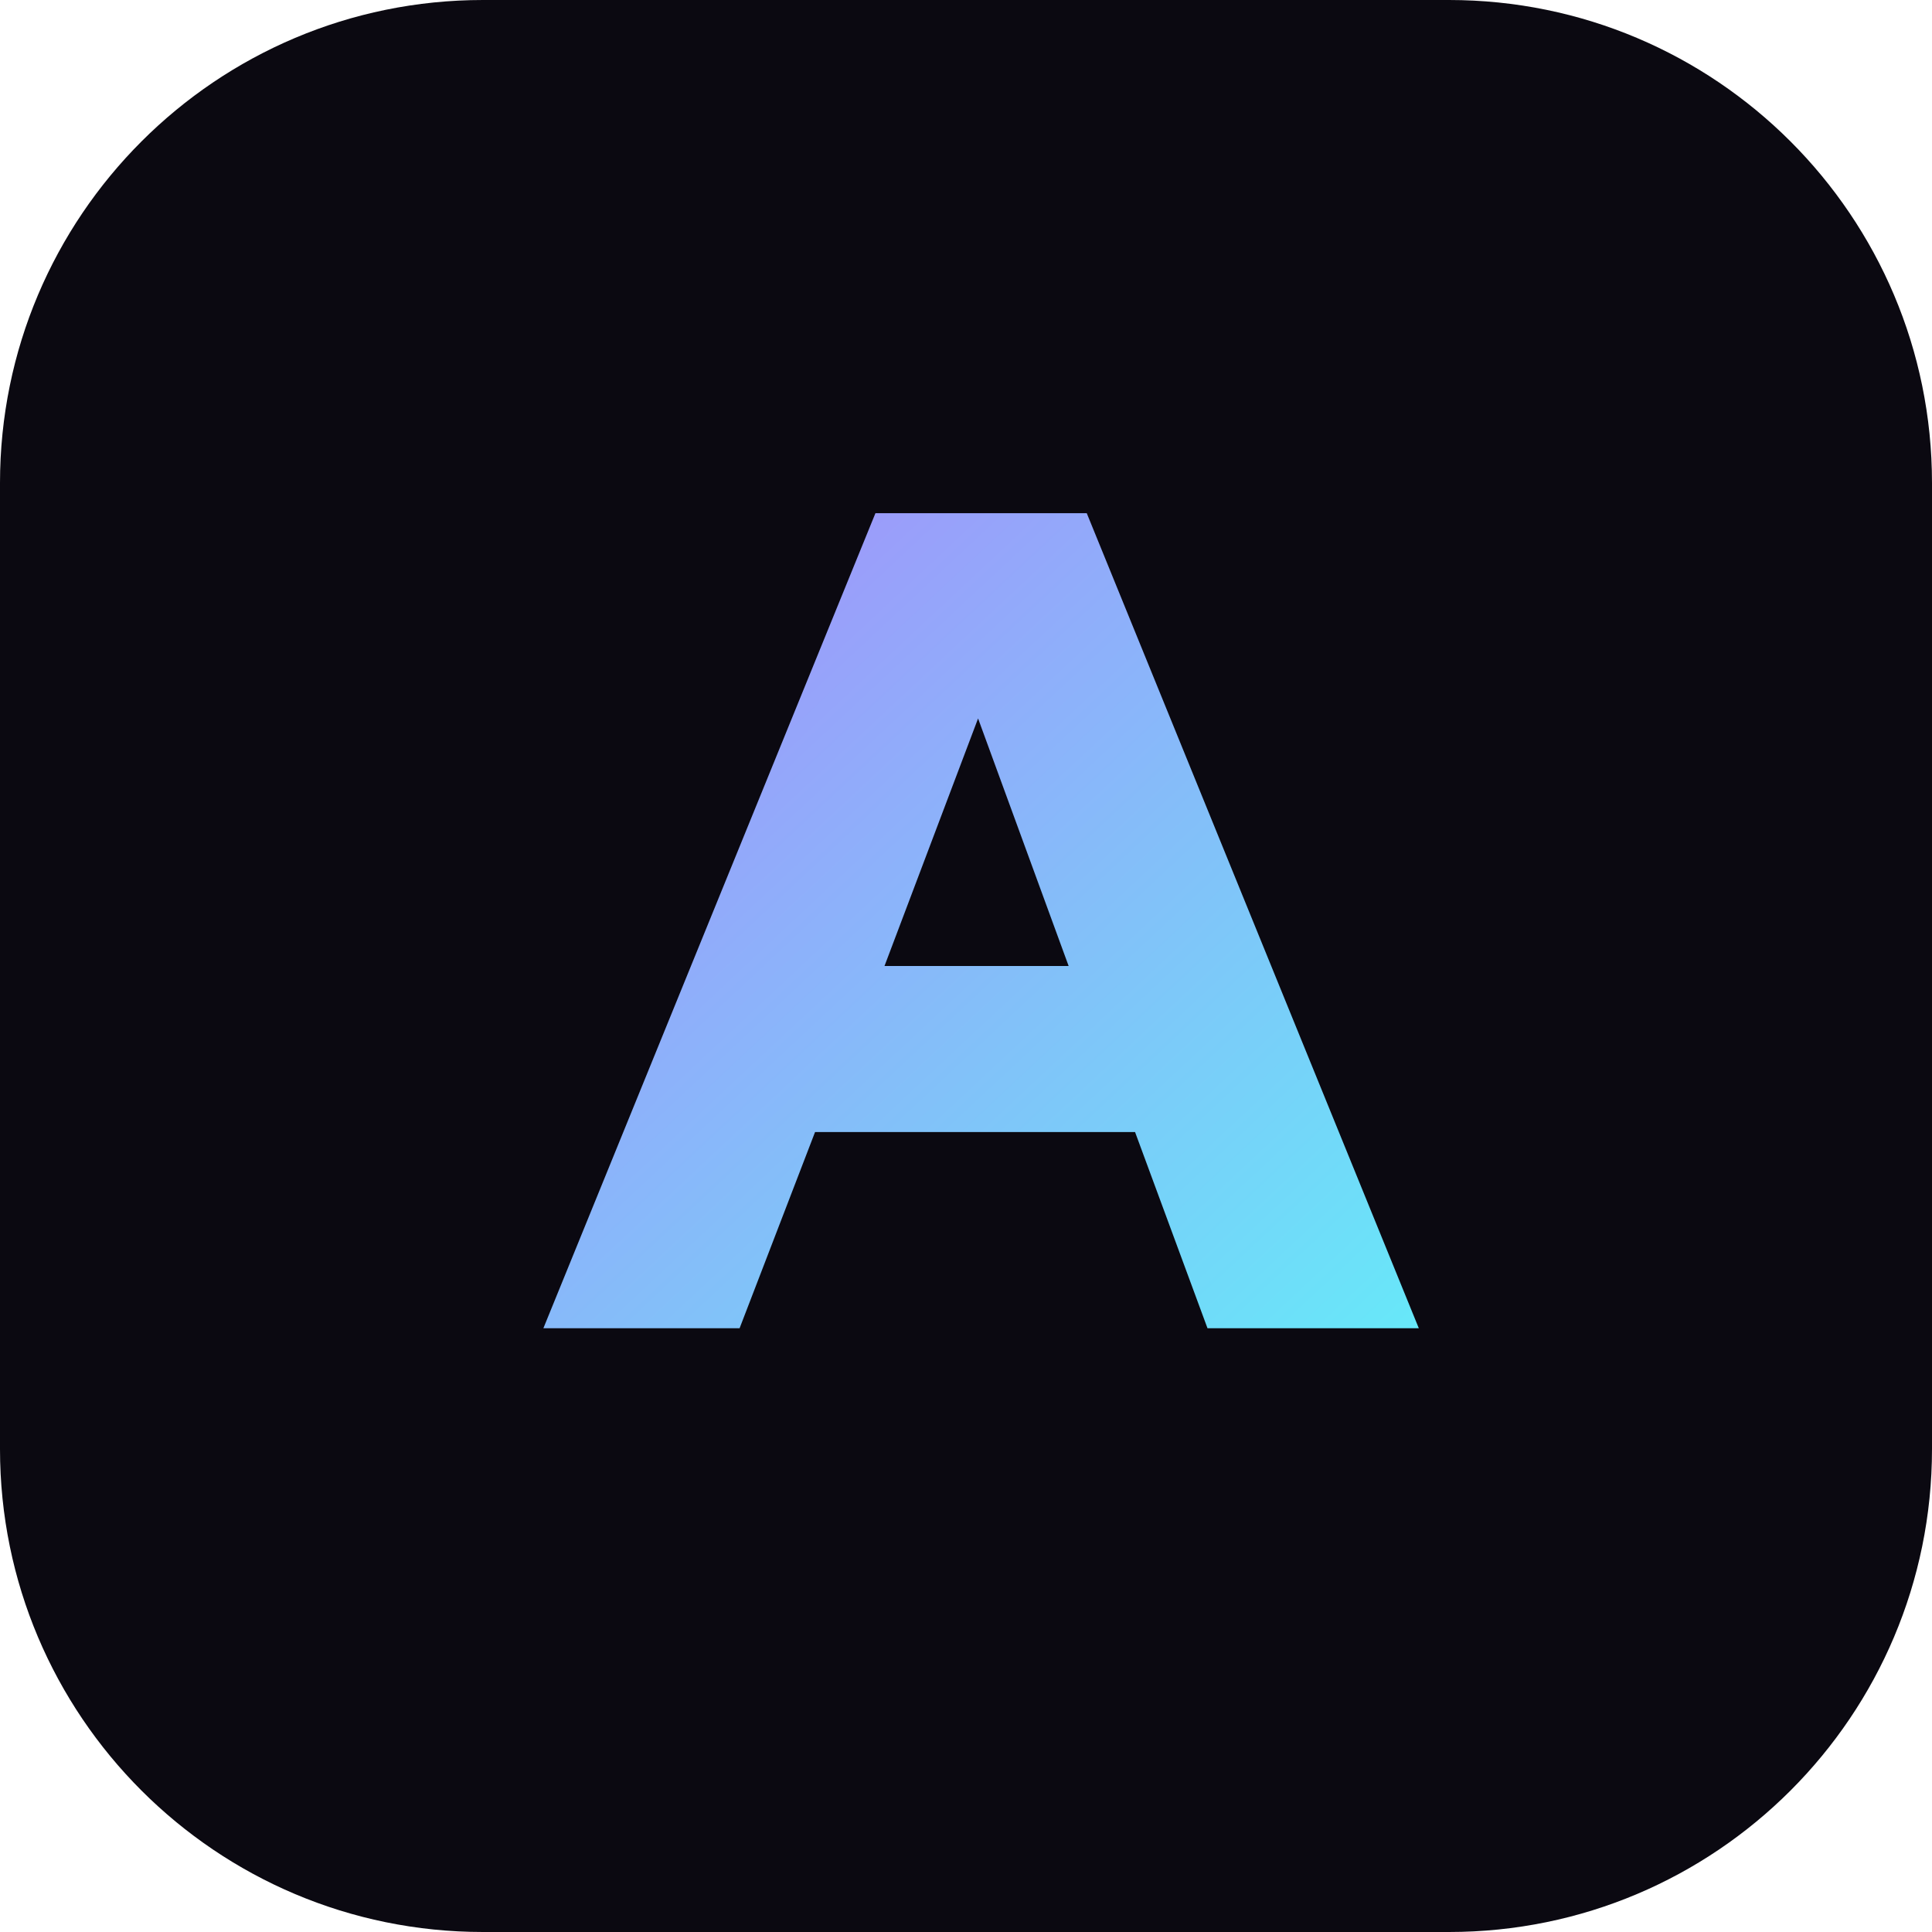
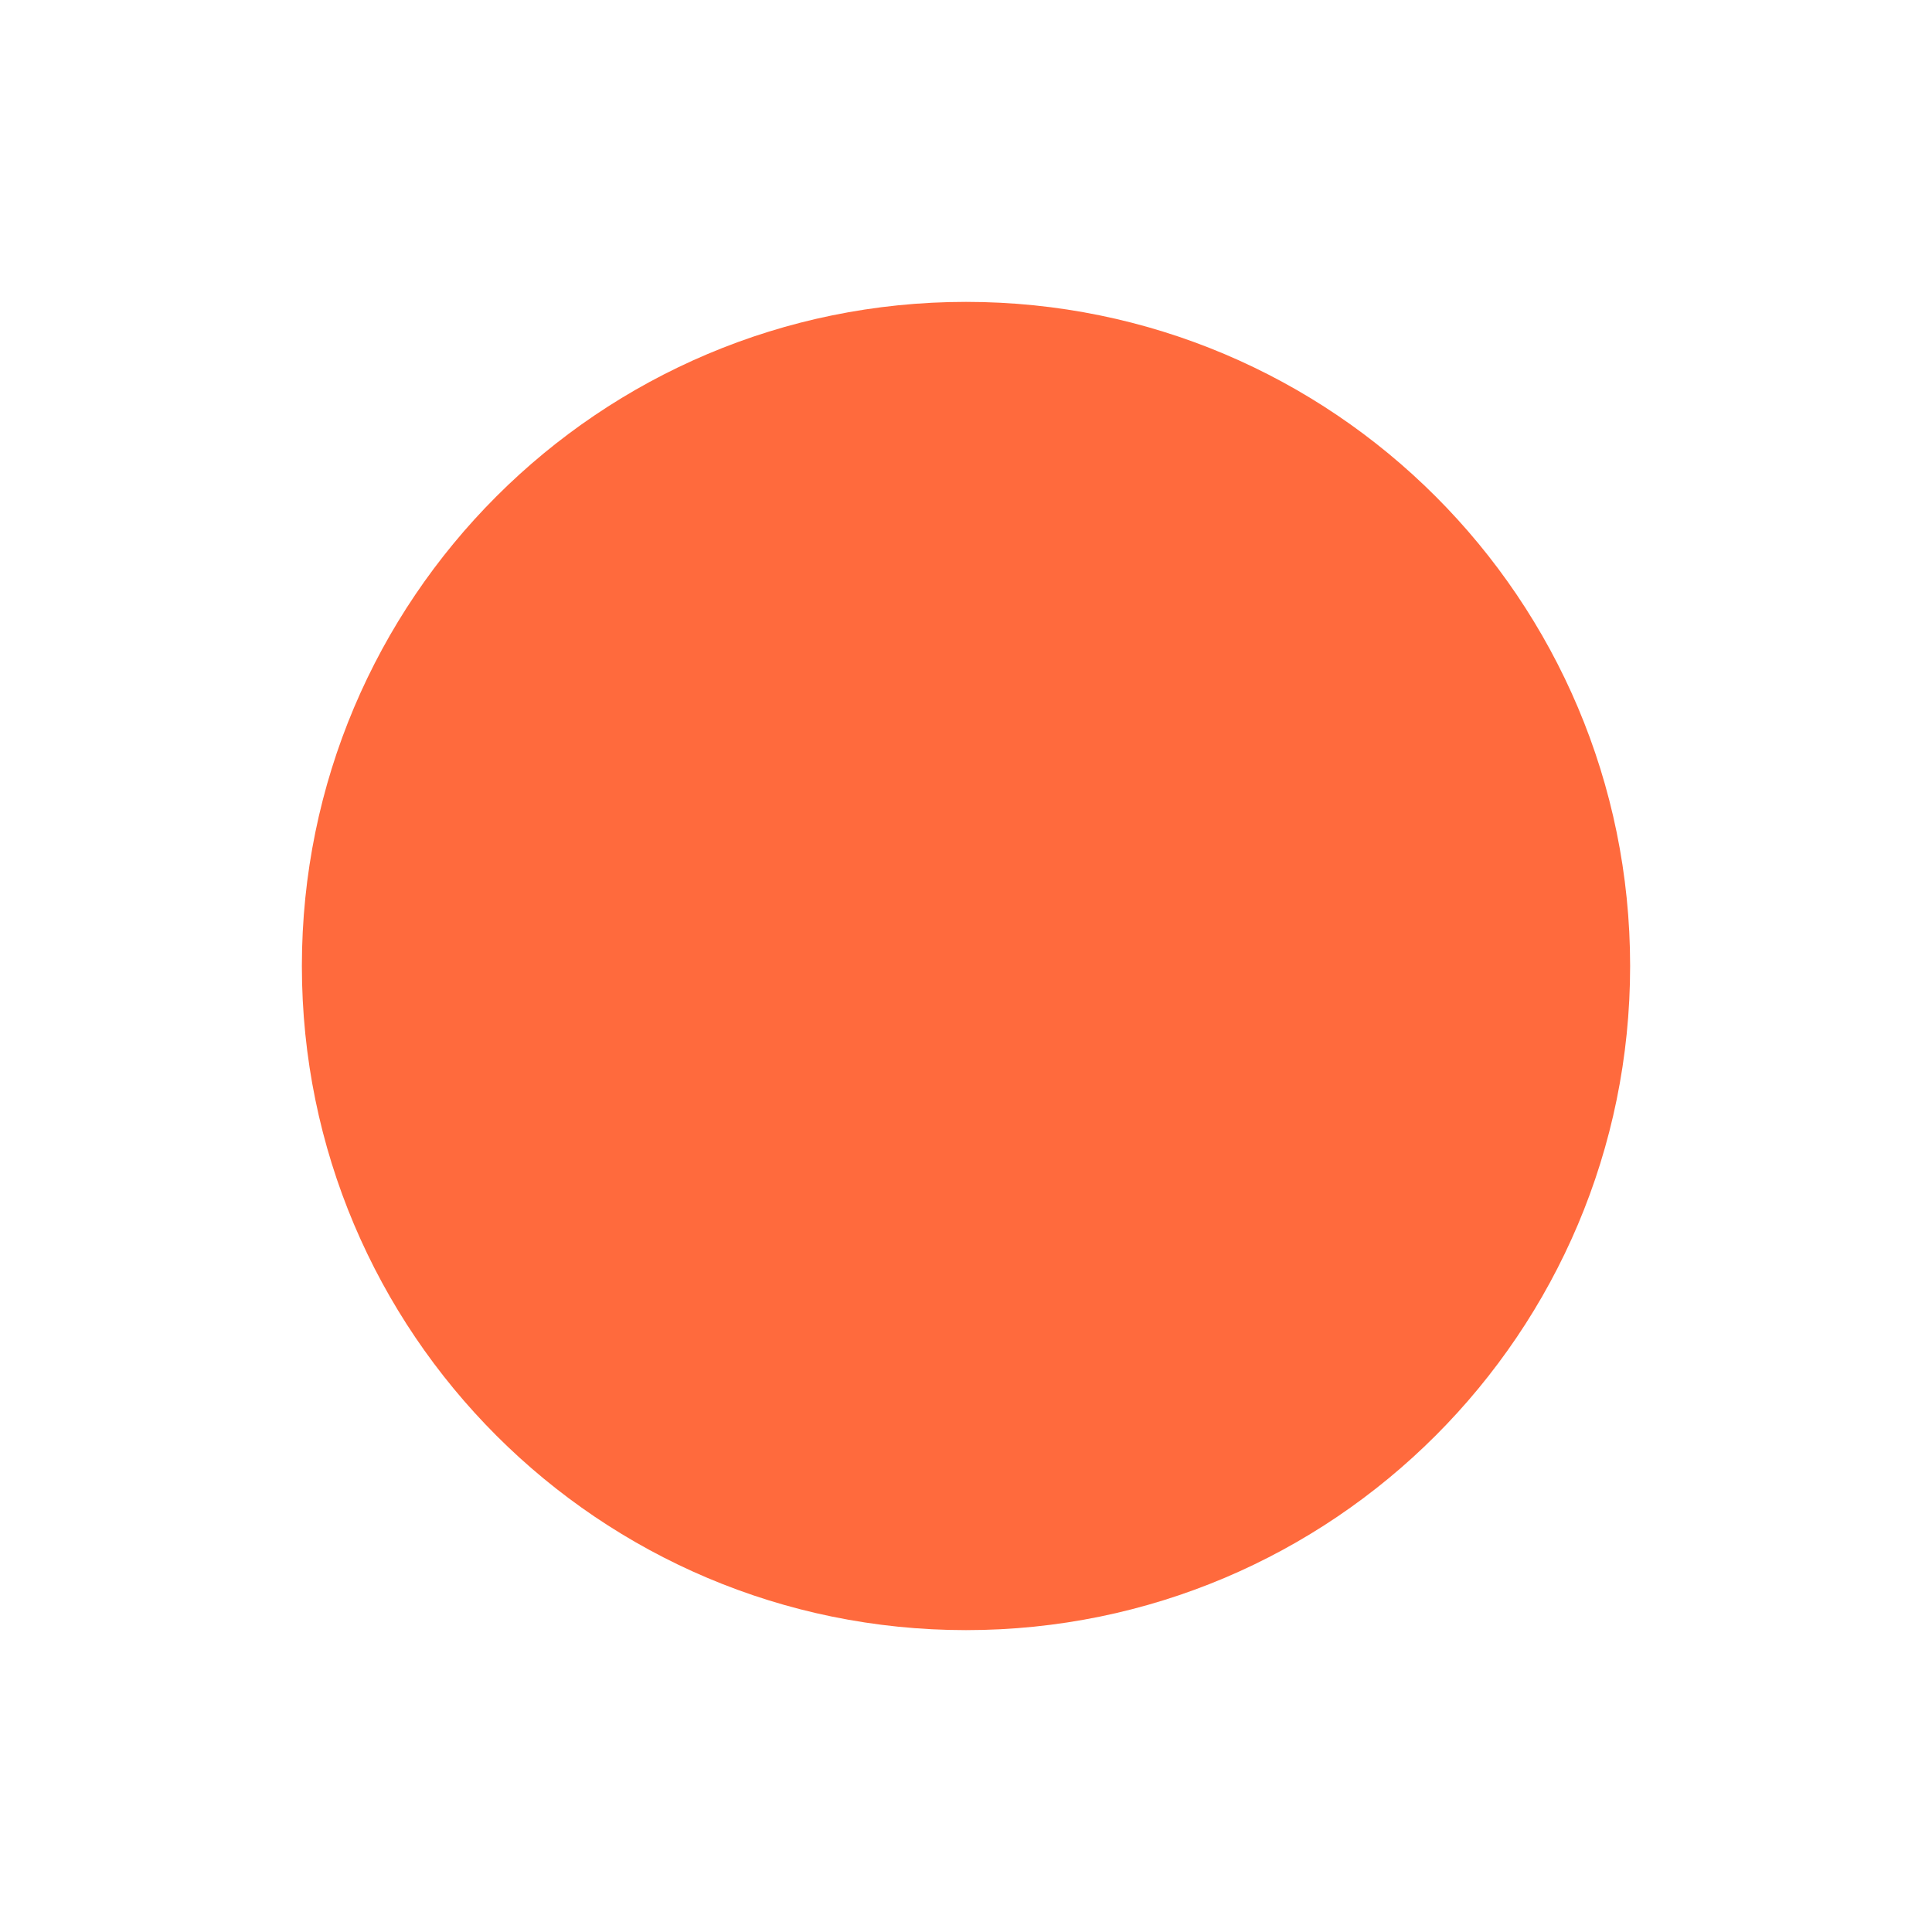
<svg xmlns="http://www.w3.org/2000/svg" viewBox="0 0 64 64">
-   <defs>
-     <linearGradient id="g" x1="0" y1="0" x2="1" y2="1">
-       <stop stop-color="#a78bfa" />
-       <stop offset="1" stop-color="#67e8f9" />
-     </linearGradient>
-   </defs>
-   <rect width="64" height="64" rx="16" fill="#0b0911" />
-   <path d="M18 44 29 17h7l11 27h-7l-2.4-6.5H27L24.5 44H18Zm11.3-12h6.1l-3-8.2-3.1 8.2Z" fill="url(#g)" />
+   <circle cx="32" cy="32" r="22" fill="#ff6a3d" />
</svg>
